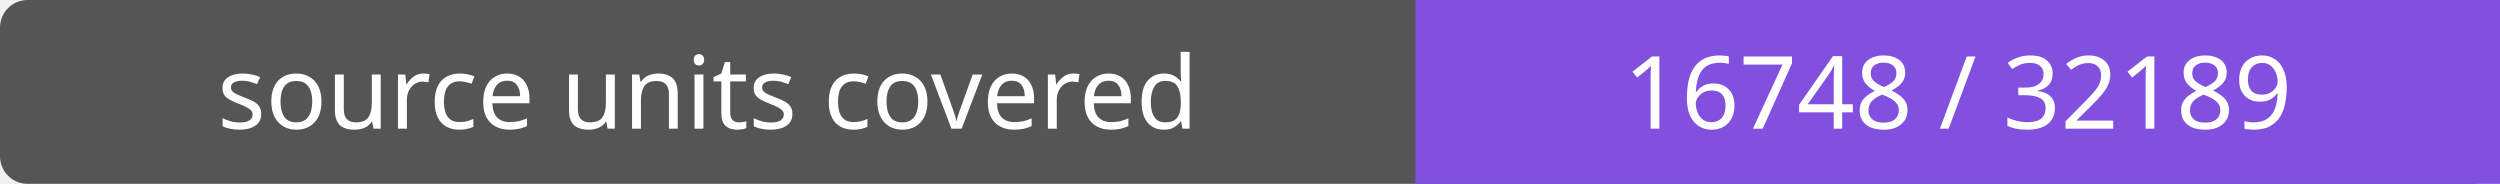
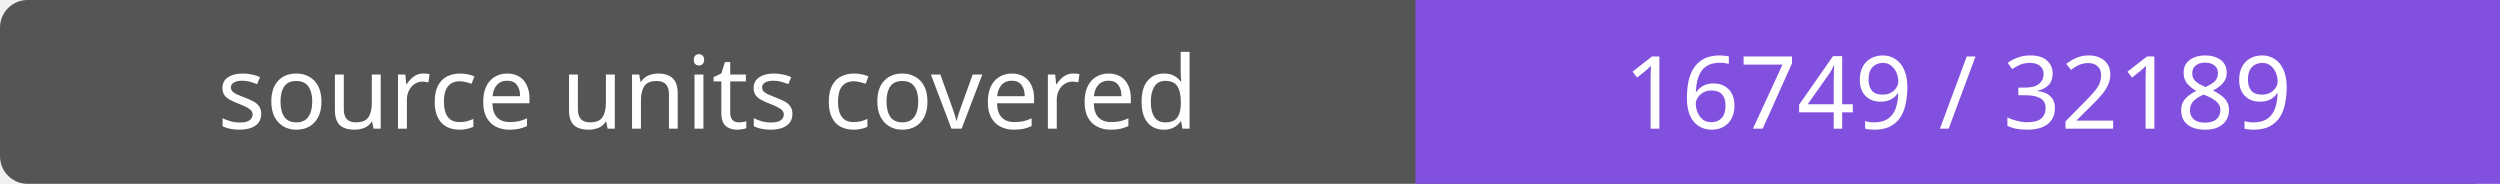
- <svg xmlns="http://www.w3.org/2000/svg" width="272" height="20" role="img" aria-label="source units covered: 16748 / 32189">
+ <svg xmlns="http://www.w3.org/2000/svg" width="272" height="20" role="img" aria-label="source units covered: 16749 / 32189">
  <rect width="272" height="20" rx="3" fill="#555" />
  <path fill="#8250df" d="M154 0h118v20H154z" />
  <g fill="#fff" text-anchor="middle" font-family="Verdana,sans-serif" font-size="11">
    <text x="77.0" y="14">source units covered</text>
-     <text x="213.0" y="14">16748 / 32189</text>
+     <text x="213.0" y="14">16749 / 32189</text>
  </g>
</svg>
